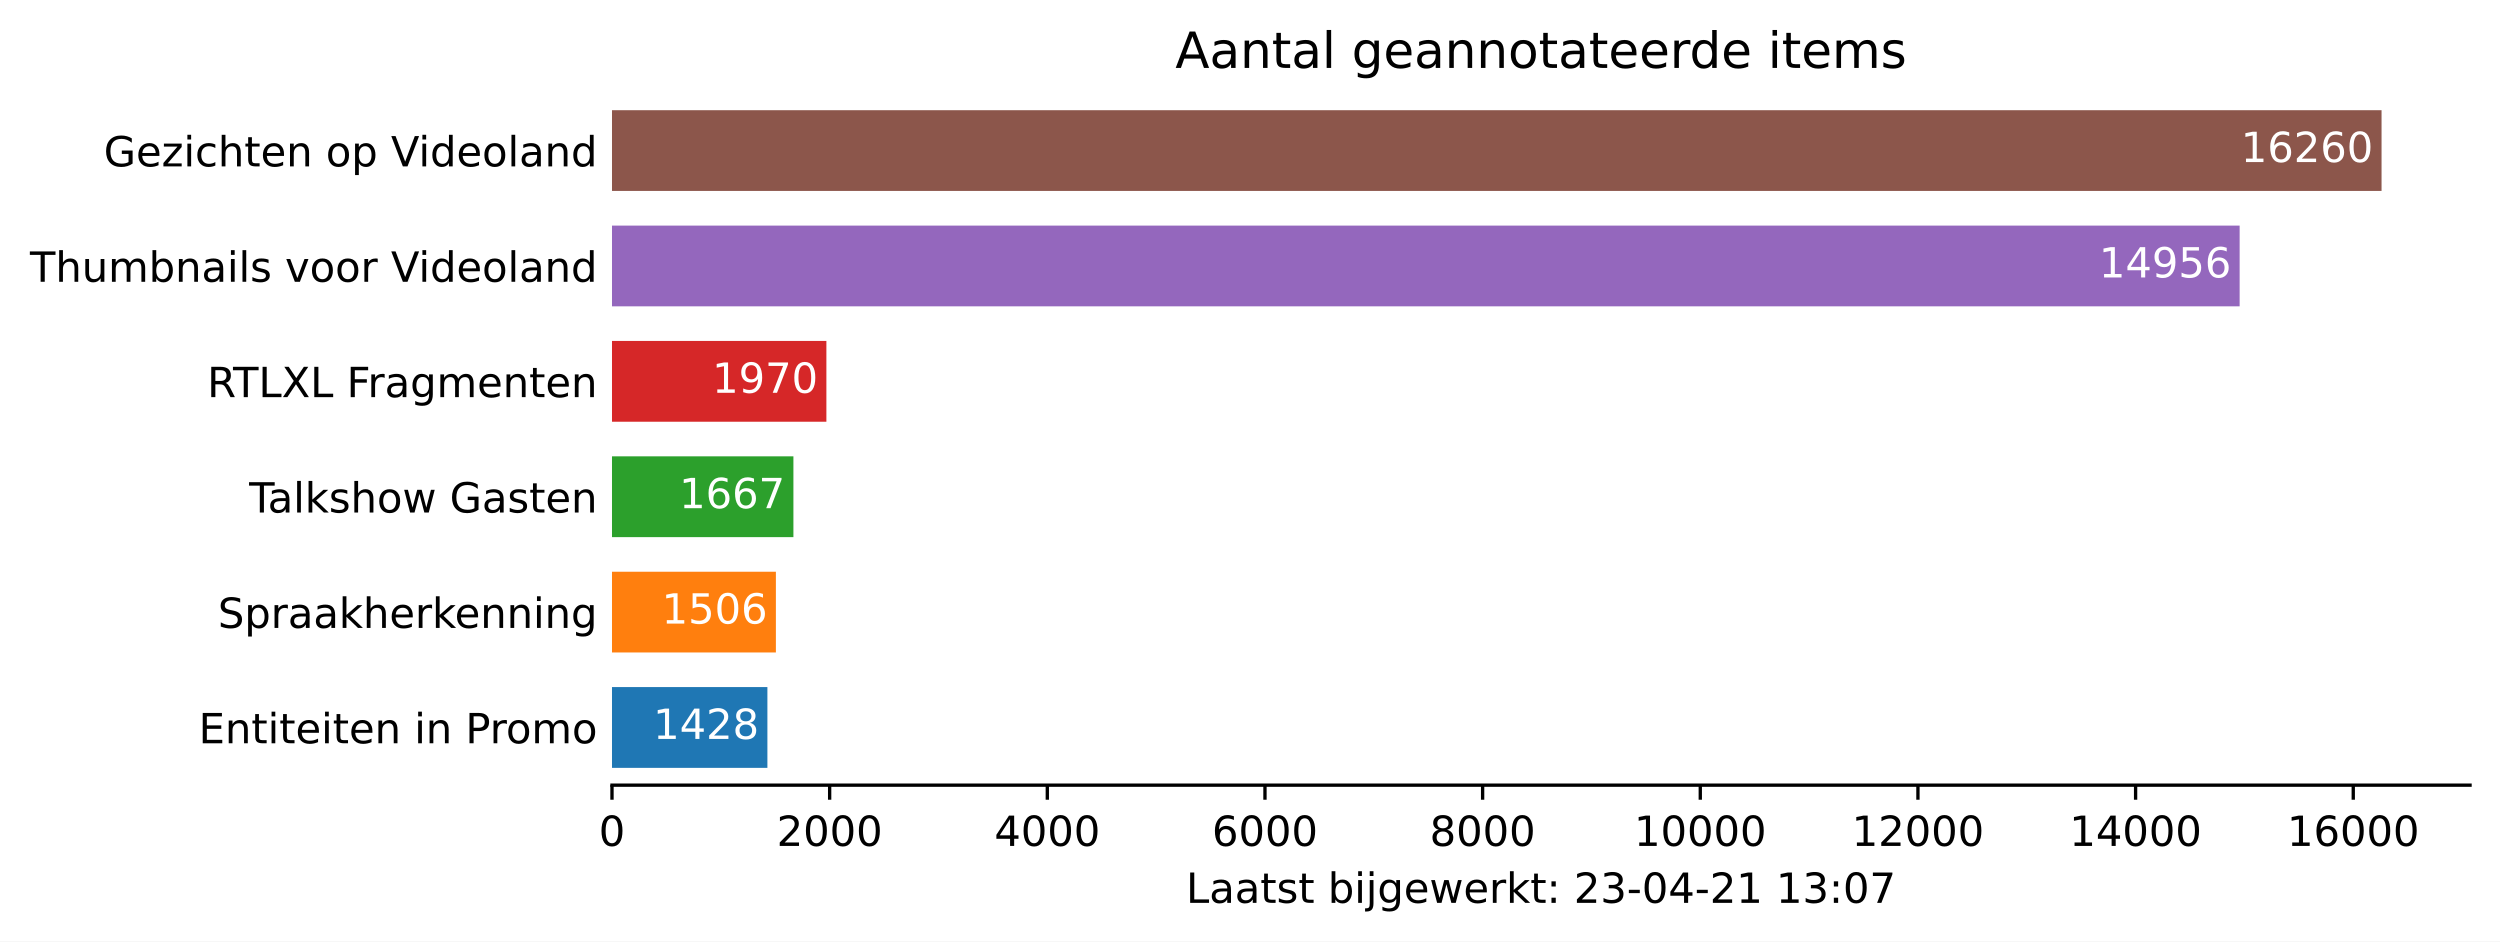
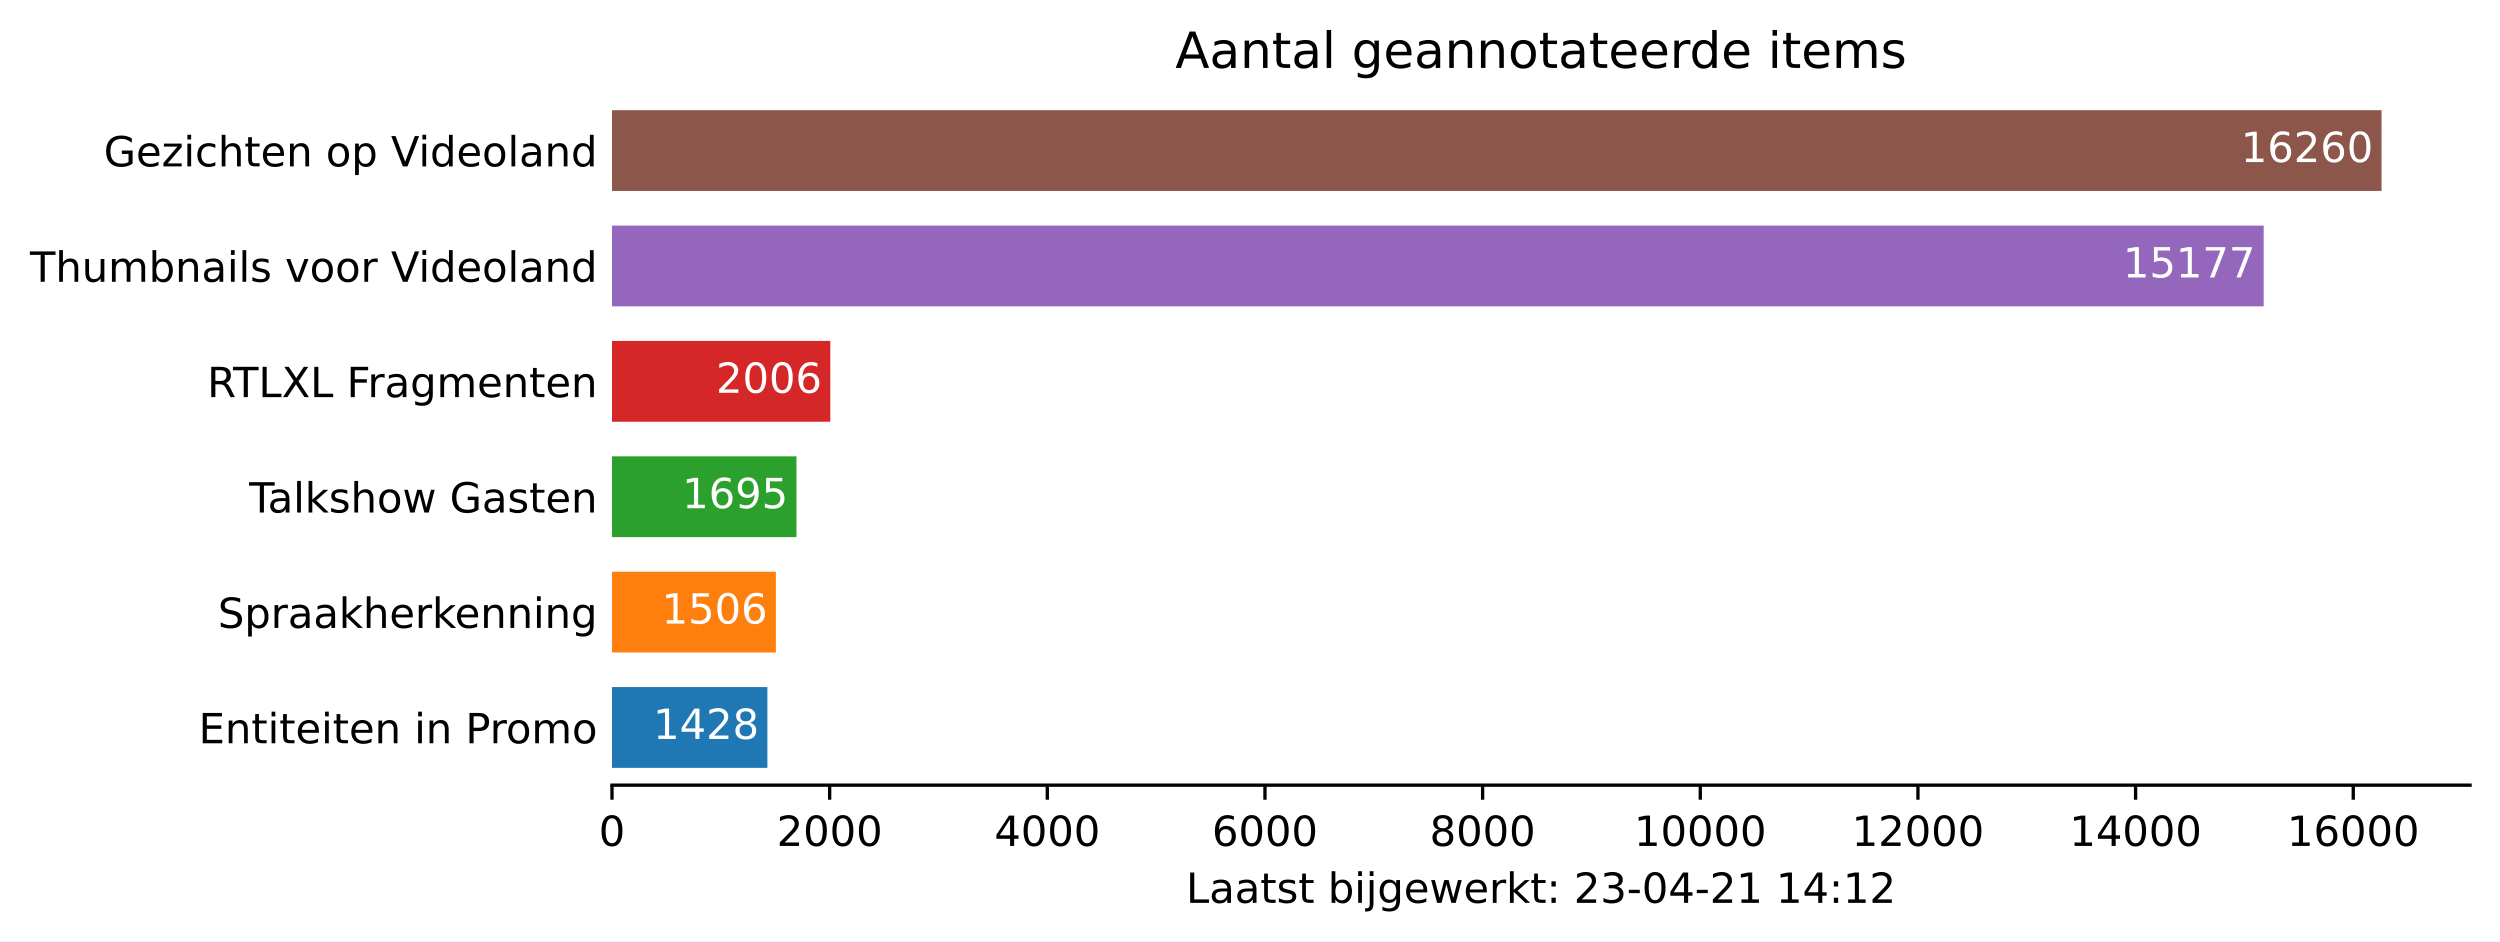
<svg xmlns="http://www.w3.org/2000/svg" xmlns:xlink="http://www.w3.org/1999/xlink" height="226.194pt" version="1.1" viewBox="0 0 600.633 226.194" width="600.633pt">
  <defs>
    <style type="text/css">*{stroke-linecap:butt;stroke-linejoin:round;}</style>
  </defs>
  <g id="figure_1">
    <g id="patch_1">
      <path d="M 0 226.194  L 600.633 226.194  L 600.633 0  L 0 0  z " style="fill:#ffffff;" />
    </g>
    <g id="axes_1">
      <g id="patch_2">
        <path d="M 147.033 188.638  L 593.433 188.638  L 593.433 22.318  L 147.033 22.318  z " style="fill:#ffffff;" />
      </g>
      <g id="patch_3">
-         <path clip-path="url(#p938f6f2777)" d="M 147.033 184.48  L 184.37 184.48  L 184.37 165.076  L 147.033 165.076  z " style="fill:#1f77b4;" />
+         <path clip-path="url(#p3e41a50d9e)" d="M 147.033 184.48  L 184.37 184.48  L 184.37 165.076  L 147.033 165.076  z " style="fill:#1f77b4;" />
      </g>
      <g id="patch_4">
-         <path clip-path="url(#p938f6f2777)" d="M 147.033 156.76  L 186.41 156.76  L 186.41 137.356  L 147.033 137.356  z " style="fill:#ff7f0e;" />
+         <path clip-path="url(#p3e41a50d9e)" d="M 147.033 156.76  L 186.41 156.76  L 186.41 137.356  L 147.033 137.356  z " style="fill:#ff7f0e;" />
      </g>
      <g id="patch_5">
-         <path clip-path="url(#p938f6f2777)" d="M 147.033 129.04  L 190.619 129.04  L 190.619 109.636  L 147.033 109.636  z " style="fill:#2ca02c;" />
+         <path clip-path="url(#p3e41a50d9e)" d="M 147.033 129.04  L 191.351 129.04  L 191.351 109.636  L 147.033 109.636  z " style="fill:#2ca02c;" />
      </g>
      <g id="patch_6">
-         <path clip-path="url(#p938f6f2777)" d="M 147.033 101.32  L 198.542 101.32  L 198.542 81.916  L 147.033 81.916  z " style="fill:#d62728;" />
+         <path clip-path="url(#p3e41a50d9e)" d="M 147.033 101.32  L 199.483 101.32  L 199.483 81.916  L 147.033 81.916  z " style="fill:#d62728;" />
      </g>
      <g id="patch_7">
-         <path clip-path="url(#p938f6f2777)" d="M 147.033 73.6  L 538.081 73.6  L 538.081 54.196  L 147.033 54.196  z " style="fill:#9467bd;" />
+         <path clip-path="url(#p3e41a50d9e)" d="M 147.033 73.6  L 543.859 73.6  L 543.859 54.196  L 147.033 54.196  z " style="fill:#9467bd;" />
      </g>
      <g id="patch_8">
-         <path clip-path="url(#p938f6f2777)" d="M 147.033 45.88  L 572.176 45.88  L 572.176 26.476  L 147.033 26.476  z " style="fill:#8c564b;" />
+         <path clip-path="url(#p3e41a50d9e)" d="M 147.033 45.88  L 572.176 45.88  L 572.176 26.476  L 147.033 26.476  z " style="fill:#8c564b;" />
      </g>
      <g id="matplotlib.axis_1">
        <g id="xtick_1">
          <g id="line2d_1">
            <defs>
-               <path d="M 0 0  L 0 3.5  " id="mbcd0a257da" style="stroke:#000000;stroke-width:0.8;" />
+               <path d="M 0 0  L 0 3.5  " id="maaa9f5fff9" style="stroke:#000000;stroke-width:0.8;" />
            </defs>
            <g>
-               <use style="stroke:#000000;stroke-width:0.8;" x="147.033" xlink:href="#mbcd0a257da" y="188.638" />
+               <use style="stroke:#000000;stroke-width:0.8;" x="147.033" xlink:href="#maaa9f5fff9" y="188.638" />
            </g>
          </g>
          <g id="text_1">
            <g transform="translate(143.8516 203.2366)scale(0.1 -0.1)">
              <defs>
                <path d="M 2034 4250  Q 1547 4250 1301 3770  Q 1056 3291 1056 2328  Q 1056 1369 1301 889  Q 1547 409 2034 409  Q 2525 409 2770 889  Q 3016 1369 3016 2328  Q 3016 3291 2770 3770  Q 2525 4250 2034 4250  z M 2034 4750  Q 2819 4750 3233 4129  Q 3647 3509 3647 2328  Q 3647 1150 3233 529  Q 2819 -91 2034 -91  Q 1250 -91 836 529  Q 422 1150 422 2328  Q 422 3509 836 4129  Q 1250 4750 2034 4750  z " id="DejaVuSans-30" transform="scale(0.015625)" />
              </defs>
              <use xlink:href="#DejaVuSans-30" />
            </g>
          </g>
        </g>
        <g id="xtick_2">
          <g id="line2d_2">
            <g>
-               <use style="stroke:#000000;stroke-width:0.8;" x="199.326" xlink:href="#mbcd0a257da" y="188.638" />
+               <use style="stroke:#000000;stroke-width:0.8;" x="199.326" xlink:href="#maaa9f5fff9" y="188.638" />
            </g>
          </g>
          <g id="text_2">
            <g transform="translate(186.6009 203.2366)scale(0.1 -0.1)">
              <defs>
                <path d="M 1228 531  L 3431 531  L 3431 0  L 469 0  L 469 531  Q 828 903 1448 1529  Q 2069 2156 2228 2338  Q 2531 2678 2651 2914  Q 2772 3150 2772 3378  Q 2772 3750 2511 3984  Q 2250 4219 1831 4219  Q 1534 4219 1204 4116  Q 875 4013 500 3803  L 500 4441  Q 881 4594 1212 4672  Q 1544 4750 1819 4750  Q 2544 4750 2975 4387  Q 3406 4025 3406 3419  Q 3406 3131 3298 2873  Q 3191 2616 2906 2266  Q 2828 2175 2409 1742  Q 1991 1309 1228 531  z " id="DejaVuSans-32" transform="scale(0.015625)" />
              </defs>
              <use xlink:href="#DejaVuSans-32" />
              <use x="63.623" xlink:href="#DejaVuSans-30" />
              <use x="127.246" xlink:href="#DejaVuSans-30" />
              <use x="190.869" xlink:href="#DejaVuSans-30" />
            </g>
          </g>
        </g>
        <g id="xtick_3">
          <g id="line2d_3">
            <g>
-               <use style="stroke:#000000;stroke-width:0.8;" x="251.619" xlink:href="#mbcd0a257da" y="188.638" />
+               <use style="stroke:#000000;stroke-width:0.8;" x="251.619" xlink:href="#maaa9f5fff9" y="188.638" />
            </g>
          </g>
          <g id="text_3">
            <g transform="translate(238.894 203.2366)scale(0.1 -0.1)">
              <defs>
                <path d="M 2419 4116  L 825 1625  L 2419 1625  L 2419 4116  z M 2253 4666  L 3047 4666  L 3047 1625  L 3713 1625  L 3713 1100  L 3047 1100  L 3047 0  L 2419 0  L 2419 1100  L 313 1100  L 313 1709  L 2253 4666  z " id="DejaVuSans-34" transform="scale(0.015625)" />
              </defs>
              <use xlink:href="#DejaVuSans-34" />
              <use x="63.623" xlink:href="#DejaVuSans-30" />
              <use x="127.246" xlink:href="#DejaVuSans-30" />
              <use x="190.869" xlink:href="#DejaVuSans-30" />
            </g>
          </g>
        </g>
        <g id="xtick_4">
          <g id="line2d_4">
            <g>
-               <use style="stroke:#000000;stroke-width:0.8;" x="303.912" xlink:href="#mbcd0a257da" y="188.638" />
+               <use style="stroke:#000000;stroke-width:0.8;" x="303.912" xlink:href="#maaa9f5fff9" y="188.638" />
            </g>
          </g>
          <g id="text_4">
            <g transform="translate(291.1871 203.2366)scale(0.1 -0.1)">
              <defs>
                <path d="M 2113 2584  Q 1688 2584 1439 2293  Q 1191 2003 1191 1497  Q 1191 994 1439 701  Q 1688 409 2113 409  Q 2538 409 2786 701  Q 3034 994 3034 1497  Q 3034 2003 2786 2293  Q 2538 2584 2113 2584  z M 3366 4563  L 3366 3988  Q 3128 4100 2886 4159  Q 2644 4219 2406 4219  Q 1781 4219 1451 3797  Q 1122 3375 1075 2522  Q 1259 2794 1537 2939  Q 1816 3084 2150 3084  Q 2853 3084 3261 2657  Q 3669 2231 3669 1497  Q 3669 778 3244 343  Q 2819 -91 2113 -91  Q 1303 -91 875 529  Q 447 1150 447 2328  Q 447 3434 972 4092  Q 1497 4750 2381 4750  Q 2619 4750 2861 4703  Q 3103 4656 3366 4563  z " id="DejaVuSans-36" transform="scale(0.015625)" />
              </defs>
              <use xlink:href="#DejaVuSans-36" />
              <use x="63.623" xlink:href="#DejaVuSans-30" />
              <use x="127.246" xlink:href="#DejaVuSans-30" />
              <use x="190.869" xlink:href="#DejaVuSans-30" />
            </g>
          </g>
        </g>
        <g id="xtick_5">
          <g id="line2d_5">
            <g>
-               <use style="stroke:#000000;stroke-width:0.8;" x="356.205" xlink:href="#mbcd0a257da" y="188.638" />
+               <use style="stroke:#000000;stroke-width:0.8;" x="356.205" xlink:href="#maaa9f5fff9" y="188.638" />
            </g>
          </g>
          <g id="text_5">
            <g transform="translate(343.4802 203.2366)scale(0.1 -0.1)">
              <defs>
                <path d="M 2034 2216  Q 1584 2216 1326 1975  Q 1069 1734 1069 1313  Q 1069 891 1326 650  Q 1584 409 2034 409  Q 2484 409 2743 651  Q 3003 894 3003 1313  Q 3003 1734 2745 1975  Q 2488 2216 2034 2216  z M 1403 2484  Q 997 2584 770 2862  Q 544 3141 544 3541  Q 544 4100 942 4425  Q 1341 4750 2034 4750  Q 2731 4750 3128 4425  Q 3525 4100 3525 3541  Q 3525 3141 3298 2862  Q 3072 2584 2669 2484  Q 3125 2378 3379 2068  Q 3634 1759 3634 1313  Q 3634 634 3220 271  Q 2806 -91 2034 -91  Q 1263 -91 848 271  Q 434 634 434 1313  Q 434 1759 690 2068  Q 947 2378 1403 2484  z M 1172 3481  Q 1172 3119 1398 2916  Q 1625 2713 2034 2713  Q 2441 2713 2670 2916  Q 2900 3119 2900 3481  Q 2900 3844 2670 4047  Q 2441 4250 2034 4250  Q 1625 4250 1398 4047  Q 1172 3844 1172 3481  z " id="DejaVuSans-38" transform="scale(0.015625)" />
              </defs>
              <use xlink:href="#DejaVuSans-38" />
              <use x="63.623" xlink:href="#DejaVuSans-30" />
              <use x="127.246" xlink:href="#DejaVuSans-30" />
              <use x="190.869" xlink:href="#DejaVuSans-30" />
            </g>
          </g>
        </g>
        <g id="xtick_6">
          <g id="line2d_6">
            <g>
-               <use style="stroke:#000000;stroke-width:0.8;" x="408.498" xlink:href="#mbcd0a257da" y="188.638" />
+               <use style="stroke:#000000;stroke-width:0.8;" x="408.498" xlink:href="#maaa9f5fff9" y="188.638" />
            </g>
          </g>
          <g id="text_6">
            <g transform="translate(392.592 203.2366)scale(0.1 -0.1)">
              <defs>
                <path d="M 794 531  L 1825 531  L 1825 4091  L 703 3866  L 703 4441  L 1819 4666  L 2450 4666  L 2450 531  L 3481 531  L 3481 0  L 794 0  L 794 531  z " id="DejaVuSans-31" transform="scale(0.015625)" />
              </defs>
              <use xlink:href="#DejaVuSans-31" />
              <use x="63.623" xlink:href="#DejaVuSans-30" />
              <use x="127.246" xlink:href="#DejaVuSans-30" />
              <use x="190.869" xlink:href="#DejaVuSans-30" />
              <use x="254.492" xlink:href="#DejaVuSans-30" />
            </g>
          </g>
        </g>
        <g id="xtick_7">
          <g id="line2d_7">
            <g>
-               <use style="stroke:#000000;stroke-width:0.8;" x="460.791" xlink:href="#mbcd0a257da" y="188.638" />
+               <use style="stroke:#000000;stroke-width:0.8;" x="460.791" xlink:href="#maaa9f5fff9" y="188.638" />
            </g>
          </g>
          <g id="text_7">
            <g transform="translate(444.8851 203.2366)scale(0.1 -0.1)">
              <use xlink:href="#DejaVuSans-31" />
              <use x="63.623" xlink:href="#DejaVuSans-32" />
              <use x="127.246" xlink:href="#DejaVuSans-30" />
              <use x="190.869" xlink:href="#DejaVuSans-30" />
              <use x="254.492" xlink:href="#DejaVuSans-30" />
            </g>
          </g>
        </g>
        <g id="xtick_8">
          <g id="line2d_8">
            <g>
-               <use style="stroke:#000000;stroke-width:0.8;" x="513.084" xlink:href="#mbcd0a257da" y="188.638" />
+               <use style="stroke:#000000;stroke-width:0.8;" x="513.084" xlink:href="#maaa9f5fff9" y="188.638" />
            </g>
          </g>
          <g id="text_8">
            <g transform="translate(497.1782 203.2366)scale(0.1 -0.1)">
              <use xlink:href="#DejaVuSans-31" />
              <use x="63.623" xlink:href="#DejaVuSans-34" />
              <use x="127.246" xlink:href="#DejaVuSans-30" />
              <use x="190.869" xlink:href="#DejaVuSans-30" />
              <use x="254.492" xlink:href="#DejaVuSans-30" />
            </g>
          </g>
        </g>
        <g id="xtick_9">
          <g id="line2d_9">
            <g>
-               <use style="stroke:#000000;stroke-width:0.8;" x="565.378" xlink:href="#mbcd0a257da" y="188.638" />
+               <use style="stroke:#000000;stroke-width:0.8;" x="565.378" xlink:href="#maaa9f5fff9" y="188.638" />
            </g>
          </g>
          <g id="text_9">
            <g transform="translate(549.4713 203.2366)scale(0.1 -0.1)">
              <use xlink:href="#DejaVuSans-31" />
              <use x="63.623" xlink:href="#DejaVuSans-36" />
              <use x="127.246" xlink:href="#DejaVuSans-30" />
              <use x="190.869" xlink:href="#DejaVuSans-30" />
              <use x="254.492" xlink:href="#DejaVuSans-30" />
            </g>
          </g>
        </g>
        <g id="text_10">
          <g transform="translate(284.9578 216.9147)scale(0.1 -0.1)">
            <defs>
              <path d="M 628 4666  L 1259 4666  L 1259 531  L 3531 531  L 3531 0  L 628 0  L 628 4666  z " id="DejaVuSans-4c" transform="scale(0.015625)" />
              <path d="M 2194 1759  Q 1497 1759 1228 1600  Q 959 1441 959 1056  Q 959 750 1161 570  Q 1363 391 1709 391  Q 2188 391 2477 730  Q 2766 1069 2766 1631  L 2766 1759  L 2194 1759  z M 3341 1997  L 3341 0  L 2766 0  L 2766 531  Q 2569 213 2275 61  Q 1981 -91 1556 -91  Q 1019 -91 701 211  Q 384 513 384 1019  Q 384 1609 779 1909  Q 1175 2209 1959 2209  L 2766 2209  L 2766 2266  Q 2766 2663 2505 2880  Q 2244 3097 1772 3097  Q 1472 3097 1187 3025  Q 903 2953 641 2809  L 641 3341  Q 956 3463 1253 3523  Q 1550 3584 1831 3584  Q 2591 3584 2966 3190  Q 3341 2797 3341 1997  z " id="DejaVuSans-61" transform="scale(0.015625)" />
              <path d="M 1172 4494  L 1172 3500  L 2356 3500  L 2356 3053  L 1172 3053  L 1172 1153  Q 1172 725 1289 603  Q 1406 481 1766 481  L 2356 481  L 2356 0  L 1766 0  Q 1100 0 847 248  Q 594 497 594 1153  L 594 3053  L 172 3053  L 172 3500  L 594 3500  L 594 4494  L 1172 4494  z " id="DejaVuSans-74" transform="scale(0.015625)" />
              <path d="M 2834 3397  L 2834 2853  Q 2591 2978 2328 3040  Q 2066 3103 1784 3103  Q 1356 3103 1142 2972  Q 928 2841 928 2578  Q 928 2378 1081 2264  Q 1234 2150 1697 2047  L 1894 2003  Q 2506 1872 2764 1633  Q 3022 1394 3022 966  Q 3022 478 2636 193  Q 2250 -91 1575 -91  Q 1294 -91 989 -36  Q 684 19 347 128  L 347 722  Q 666 556 975 473  Q 1284 391 1588 391  Q 1994 391 2212 530  Q 2431 669 2431 922  Q 2431 1156 2273 1281  Q 2116 1406 1581 1522  L 1381 1569  Q 847 1681 609 1914  Q 372 2147 372 2553  Q 372 3047 722 3315  Q 1072 3584 1716 3584  Q 2034 3584 2315 3537  Q 2597 3491 2834 3397  z " id="DejaVuSans-73" transform="scale(0.015625)" />
              <path id="DejaVuSans-20" transform="scale(0.015625)" />
              <path d="M 3116 1747  Q 3116 2381 2855 2742  Q 2594 3103 2138 3103  Q 1681 3103 1420 2742  Q 1159 2381 1159 1747  Q 1159 1113 1420 752  Q 1681 391 2138 391  Q 2594 391 2855 752  Q 3116 1113 3116 1747  z M 1159 2969  Q 1341 3281 1617 3432  Q 1894 3584 2278 3584  Q 2916 3584 3314 3078  Q 3713 2572 3713 1747  Q 3713 922 3314 415  Q 2916 -91 2278 -91  Q 1894 -91 1617 61  Q 1341 213 1159 525  L 1159 0  L 581 0  L 581 4863  L 1159 4863  L 1159 2969  z " id="DejaVuSans-62" transform="scale(0.015625)" />
              <path d="M 603 3500  L 1178 3500  L 1178 0  L 603 0  L 603 3500  z M 603 4863  L 1178 4863  L 1178 4134  L 603 4134  L 603 4863  z " id="DejaVuSans-69" transform="scale(0.015625)" />
              <path d="M 603 3500  L 1178 3500  L 1178 -63  Q 1178 -731 923 -1031  Q 669 -1331 103 -1331  L -116 -1331  L -116 -844  L 38 -844  Q 366 -844 484 -692  Q 603 -541 603 -63  L 603 3500  z M 603 4863  L 1178 4863  L 1178 4134  L 603 4134  L 603 4863  z " id="DejaVuSans-6a" transform="scale(0.015625)" />
              <path d="M 2906 1791  Q 2906 2416 2648 2759  Q 2391 3103 1925 3103  Q 1463 3103 1205 2759  Q 947 2416 947 1791  Q 947 1169 1205 825  Q 1463 481 1925 481  Q 2391 481 2648 825  Q 2906 1169 2906 1791  z M 3481 434  Q 3481 -459 3084 -895  Q 2688 -1331 1869 -1331  Q 1566 -1331 1297 -1286  Q 1028 -1241 775 -1147  L 775 -588  Q 1028 -725 1275 -790  Q 1522 -856 1778 -856  Q 2344 -856 2625 -561  Q 2906 -266 2906 331  L 2906 616  Q 2728 306 2450 153  Q 2172 0 1784 0  Q 1141 0 747 490  Q 353 981 353 1791  Q 353 2603 747 3093  Q 1141 3584 1784 3584  Q 2172 3584 2450 3431  Q 2728 3278 2906 2969  L 2906 3500  L 3481 3500  L 3481 434  z " id="DejaVuSans-67" transform="scale(0.015625)" />
              <path d="M 3597 1894  L 3597 1613  L 953 1613  Q 991 1019 1311 708  Q 1631 397 2203 397  Q 2534 397 2845 478  Q 3156 559 3463 722  L 3463 178  Q 3153 47 2828 -22  Q 2503 -91 2169 -91  Q 1331 -91 842 396  Q 353 884 353 1716  Q 353 2575 817 3079  Q 1281 3584 2069 3584  Q 2775 3584 3186 3129  Q 3597 2675 3597 1894  z M 3022 2063  Q 3016 2534 2758 2815  Q 2500 3097 2075 3097  Q 1594 3097 1305 2825  Q 1016 2553 972 2059  L 3022 2063  z " id="DejaVuSans-65" transform="scale(0.015625)" />
              <path d="M 269 3500  L 844 3500  L 1563 769  L 2278 3500  L 2956 3500  L 3675 769  L 4391 3500  L 4966 3500  L 4050 0  L 3372 0  L 2619 2869  L 1863 0  L 1184 0  L 269 3500  z " id="DejaVuSans-77" transform="scale(0.015625)" />
              <path d="M 2631 2963  Q 2534 3019 2420 3045  Q 2306 3072 2169 3072  Q 1681 3072 1420 2755  Q 1159 2438 1159 1844  L 1159 0  L 581 0  L 581 3500  L 1159 3500  L 1159 2956  Q 1341 3275 1631 3429  Q 1922 3584 2338 3584  Q 2397 3584 2469 3576  Q 2541 3569 2628 3553  L 2631 2963  z " id="DejaVuSans-72" transform="scale(0.015625)" />
              <path d="M 581 4863  L 1159 4863  L 1159 1991  L 2875 3500  L 3609 3500  L 1753 1863  L 3688 0  L 2938 0  L 1159 1709  L 1159 0  L 581 0  L 581 4863  z " id="DejaVuSans-6b" transform="scale(0.015625)" />
              <path d="M 750 794  L 1409 794  L 1409 0  L 750 0  L 750 794  z M 750 3309  L 1409 3309  L 1409 2516  L 750 2516  L 750 3309  z " id="DejaVuSans-3a" transform="scale(0.015625)" />
              <path d="M 2597 2516  Q 3050 2419 3304 2112  Q 3559 1806 3559 1356  Q 3559 666 3084 287  Q 2609 -91 1734 -91  Q 1441 -91 1130 -33  Q 819 25 488 141  L 488 750  Q 750 597 1062 519  Q 1375 441 1716 441  Q 2309 441 2620 675  Q 2931 909 2931 1356  Q 2931 1769 2642 2001  Q 2353 2234 1838 2234  L 1294 2234  L 1294 2753  L 1863 2753  Q 2328 2753 2575 2939  Q 2822 3125 2822 3475  Q 2822 3834 2567 4026  Q 2313 4219 1838 4219  Q 1578 4219 1281 4162  Q 984 4106 628 3988  L 628 4550  Q 988 4650 1302 4700  Q 1616 4750 1894 4750  Q 2613 4750 3031 4423  Q 3450 4097 3450 3541  Q 3450 3153 3228 2886  Q 3006 2619 2597 2516  z " id="DejaVuSans-33" transform="scale(0.015625)" />
              <path d="M 313 2009  L 1997 2009  L 1997 1497  L 313 1497  L 313 2009  z " id="DejaVuSans-2d" transform="scale(0.015625)" />
-               <path d="M 525 4666  L 3525 4666  L 3525 4397  L 1831 0  L 1172 0  L 2766 4134  L 525 4134  L 525 4666  z " id="DejaVuSans-37" transform="scale(0.015625)" />
            </defs>
            <use xlink:href="#DejaVuSans-4c" />
            <use x="55.713" xlink:href="#DejaVuSans-61" />
            <use x="116.992" xlink:href="#DejaVuSans-61" />
            <use x="178.271" xlink:href="#DejaVuSans-74" />
            <use x="217.48" xlink:href="#DejaVuSans-73" />
            <use x="269.58" xlink:href="#DejaVuSans-74" />
            <use x="308.789" xlink:href="#DejaVuSans-20" />
            <use x="340.576" xlink:href="#DejaVuSans-62" />
            <use x="404.053" xlink:href="#DejaVuSans-69" />
            <use x="431.836" xlink:href="#DejaVuSans-6a" />
            <use x="459.619" xlink:href="#DejaVuSans-67" />
            <use x="523.096" xlink:href="#DejaVuSans-65" />
            <use x="584.619" xlink:href="#DejaVuSans-77" />
            <use x="666.406" xlink:href="#DejaVuSans-65" />
            <use x="727.93" xlink:href="#DejaVuSans-72" />
            <use x="769.043" xlink:href="#DejaVuSans-6b" />
            <use x="826.953" xlink:href="#DejaVuSans-74" />
            <use x="866.162" xlink:href="#DejaVuSans-3a" />
            <use x="899.854" xlink:href="#DejaVuSans-20" />
            <use x="931.641" xlink:href="#DejaVuSans-32" />
            <use x="995.264" xlink:href="#DejaVuSans-33" />
            <use x="1058.887" xlink:href="#DejaVuSans-2d" />
            <use x="1094.971" xlink:href="#DejaVuSans-30" />
            <use x="1158.594" xlink:href="#DejaVuSans-34" />
            <use x="1222.217" xlink:href="#DejaVuSans-2d" />
            <use x="1258.301" xlink:href="#DejaVuSans-32" />
            <use x="1321.924" xlink:href="#DejaVuSans-31" />
            <use x="1385.547" xlink:href="#DejaVuSans-20" />
            <use x="1417.334" xlink:href="#DejaVuSans-31" />
-             <use x="1480.957" xlink:href="#DejaVuSans-33" />
+             <use x="1480.957" xlink:href="#DejaVuSans-34" />
            <use x="1544.58" xlink:href="#DejaVuSans-3a" />
-             <use x="1578.271" xlink:href="#DejaVuSans-30" />
-             <use x="1641.895" xlink:href="#DejaVuSans-37" />
+             <use x="1578.271" xlink:href="#DejaVuSans-31" />
+             <use x="1641.895" xlink:href="#DejaVuSans-32" />
          </g>
        </g>
      </g>
      <g id="matplotlib.axis_2">
        <g id="ytick_1">
          <g id="line2d_10" />
          <g id="text_11">
            <g transform="translate(47.725 178.5773)scale(0.1 -0.1)">
              <defs>
                <path d="M 628 4666  L 3578 4666  L 3578 4134  L 1259 4134  L 1259 2753  L 3481 2753  L 3481 2222  L 1259 2222  L 1259 531  L 3634 531  L 3634 0  L 628 0  L 628 4666  z " id="DejaVuSans-45" transform="scale(0.015625)" />
                <path d="M 3513 2113  L 3513 0  L 2938 0  L 2938 2094  Q 2938 2591 2744 2837  Q 2550 3084 2163 3084  Q 1697 3084 1428 2787  Q 1159 2491 1159 1978  L 1159 0  L 581 0  L 581 3500  L 1159 3500  L 1159 2956  Q 1366 3272 1645 3428  Q 1925 3584 2291 3584  Q 2894 3584 3203 3211  Q 3513 2838 3513 2113  z " id="DejaVuSans-6e" transform="scale(0.015625)" />
                <path d="M 1259 4147  L 1259 2394  L 2053 2394  Q 2494 2394 2734 2622  Q 2975 2850 2975 3272  Q 2975 3691 2734 3919  Q 2494 4147 2053 4147  L 1259 4147  z M 628 4666  L 2053 4666  Q 2838 4666 3239 4311  Q 3641 3956 3641 3272  Q 3641 2581 3239 2228  Q 2838 1875 2053 1875  L 1259 1875  L 1259 0  L 628 0  L 628 4666  z " id="DejaVuSans-50" transform="scale(0.015625)" />
                <path d="M 1959 3097  Q 1497 3097 1228 2736  Q 959 2375 959 1747  Q 959 1119 1226 758  Q 1494 397 1959 397  Q 2419 397 2687 759  Q 2956 1122 2956 1747  Q 2956 2369 2687 2733  Q 2419 3097 1959 3097  z M 1959 3584  Q 2709 3584 3137 3096  Q 3566 2609 3566 1747  Q 3566 888 3137 398  Q 2709 -91 1959 -91  Q 1206 -91 779 398  Q 353 888 353 1747  Q 353 2609 779 3096  Q 1206 3584 1959 3584  z " id="DejaVuSans-6f" transform="scale(0.015625)" />
                <path d="M 3328 2828  Q 3544 3216 3844 3400  Q 4144 3584 4550 3584  Q 5097 3584 5394 3201  Q 5691 2819 5691 2113  L 5691 0  L 5113 0  L 5113 2094  Q 5113 2597 4934 2840  Q 4756 3084 4391 3084  Q 3944 3084 3684 2787  Q 3425 2491 3425 1978  L 3425 0  L 2847 0  L 2847 2094  Q 2847 2600 2669 2842  Q 2491 3084 2119 3084  Q 1678 3084 1418 2786  Q 1159 2488 1159 1978  L 1159 0  L 581 0  L 581 3500  L 1159 3500  L 1159 2956  Q 1356 3278 1631 3431  Q 1906 3584 2284 3584  Q 2666 3584 2933 3390  Q 3200 3197 3328 2828  z " id="DejaVuSans-6d" transform="scale(0.015625)" />
              </defs>
              <use xlink:href="#DejaVuSans-45" />
              <use x="63.184" xlink:href="#DejaVuSans-6e" />
              <use x="126.562" xlink:href="#DejaVuSans-74" />
              <use x="165.771" xlink:href="#DejaVuSans-69" />
              <use x="193.555" xlink:href="#DejaVuSans-74" />
              <use x="232.764" xlink:href="#DejaVuSans-65" />
              <use x="294.287" xlink:href="#DejaVuSans-69" />
              <use x="322.07" xlink:href="#DejaVuSans-74" />
              <use x="361.279" xlink:href="#DejaVuSans-65" />
              <use x="422.803" xlink:href="#DejaVuSans-6e" />
              <use x="486.182" xlink:href="#DejaVuSans-20" />
              <use x="517.969" xlink:href="#DejaVuSans-69" />
              <use x="545.752" xlink:href="#DejaVuSans-6e" />
              <use x="609.131" xlink:href="#DejaVuSans-20" />
              <use x="640.918" xlink:href="#DejaVuSans-50" />
              <use x="699.471" xlink:href="#DejaVuSans-72" />
              <use x="738.334" xlink:href="#DejaVuSans-6f" />
              <use x="799.516" xlink:href="#DejaVuSans-6d" />
              <use x="896.928" xlink:href="#DejaVuSans-6f" />
            </g>
          </g>
        </g>
        <g id="ytick_2">
          <g id="line2d_11" />
          <g id="text_12">
            <g transform="translate(52.35625 150.8573)scale(0.1 -0.1)">
              <defs>
                <path d="M 3425 4513  L 3425 3897  Q 3066 4069 2747 4153  Q 2428 4238 2131 4238  Q 1616 4238 1336 4038  Q 1056 3838 1056 3469  Q 1056 3159 1242 3001  Q 1428 2844 1947 2747  L 2328 2669  Q 3034 2534 3370 2195  Q 3706 1856 3706 1288  Q 3706 609 3251 259  Q 2797 -91 1919 -91  Q 1588 -91 1214 -16  Q 841 59 441 206  L 441 856  Q 825 641 1194 531  Q 1563 422 1919 422  Q 2459 422 2753 634  Q 3047 847 3047 1241  Q 3047 1584 2836 1778  Q 2625 1972 2144 2069  L 1759 2144  Q 1053 2284 737 2584  Q 422 2884 422 3419  Q 422 4038 858 4394  Q 1294 4750 2059 4750  Q 2388 4750 2728 4690  Q 3069 4631 3425 4513  z " id="DejaVuSans-53" transform="scale(0.015625)" />
                <path d="M 1159 525  L 1159 -1331  L 581 -1331  L 581 3500  L 1159 3500  L 1159 2969  Q 1341 3281 1617 3432  Q 1894 3584 2278 3584  Q 2916 3584 3314 3078  Q 3713 2572 3713 1747  Q 3713 922 3314 415  Q 2916 -91 2278 -91  Q 1894 -91 1617 61  Q 1341 213 1159 525  z M 3116 1747  Q 3116 2381 2855 2742  Q 2594 3103 2138 3103  Q 1681 3103 1420 2742  Q 1159 2381 1159 1747  Q 1159 1113 1420 752  Q 1681 391 2138 391  Q 2594 391 2855 752  Q 3116 1113 3116 1747  z " id="DejaVuSans-70" transform="scale(0.015625)" />
                <path d="M 3513 2113  L 3513 0  L 2938 0  L 2938 2094  Q 2938 2591 2744 2837  Q 2550 3084 2163 3084  Q 1697 3084 1428 2787  Q 1159 2491 1159 1978  L 1159 0  L 581 0  L 581 4863  L 1159 4863  L 1159 2956  Q 1366 3272 1645 3428  Q 1925 3584 2291 3584  Q 2894 3584 3203 3211  Q 3513 2838 3513 2113  z " id="DejaVuSans-68" transform="scale(0.015625)" />
              </defs>
              <use xlink:href="#DejaVuSans-53" />
              <use x="63.477" xlink:href="#DejaVuSans-70" />
              <use x="126.953" xlink:href="#DejaVuSans-72" />
              <use x="168.066" xlink:href="#DejaVuSans-61" />
              <use x="229.346" xlink:href="#DejaVuSans-61" />
              <use x="290.625" xlink:href="#DejaVuSans-6b" />
              <use x="348.535" xlink:href="#DejaVuSans-68" />
              <use x="411.914" xlink:href="#DejaVuSans-65" />
              <use x="473.438" xlink:href="#DejaVuSans-72" />
              <use x="514.551" xlink:href="#DejaVuSans-6b" />
              <use x="568.836" xlink:href="#DejaVuSans-65" />
              <use x="630.359" xlink:href="#DejaVuSans-6e" />
              <use x="693.738" xlink:href="#DejaVuSans-6e" />
              <use x="757.117" xlink:href="#DejaVuSans-69" />
              <use x="784.9" xlink:href="#DejaVuSans-6e" />
              <use x="848.279" xlink:href="#DejaVuSans-67" />
            </g>
          </g>
        </g>
        <g id="ytick_3">
          <g id="line2d_12" />
          <g id="text_13">
            <g transform="translate(59.85938 123.1373)scale(0.1 -0.1)">
              <defs>
                <path d="M -19 4666  L 3928 4666  L 3928 4134  L 2272 4134  L 2272 0  L 1638 0  L 1638 4134  L -19 4134  L -19 4666  z " id="DejaVuSans-54" transform="scale(0.015625)" />
                <path d="M 603 4863  L 1178 4863  L 1178 0  L 603 0  L 603 4863  z " id="DejaVuSans-6c" transform="scale(0.015625)" />
                <path d="M 3809 666  L 3809 1919  L 2778 1919  L 2778 2438  L 4434 2438  L 4434 434  Q 4069 175 3628 42  Q 3188 -91 2688 -91  Q 1594 -91 976 548  Q 359 1188 359 2328  Q 359 3472 976 4111  Q 1594 4750 2688 4750  Q 3144 4750 3555 4637  Q 3966 4525 4313 4306  L 4313 3634  Q 3963 3931 3569 4081  Q 3175 4231 2741 4231  Q 1884 4231 1454 3753  Q 1025 3275 1025 2328  Q 1025 1384 1454 906  Q 1884 428 2741 428  Q 3075 428 3337 486  Q 3600 544 3809 666  z " id="DejaVuSans-47" transform="scale(0.015625)" />
              </defs>
              <use xlink:href="#DejaVuSans-54" />
              <use x="44.584" xlink:href="#DejaVuSans-61" />
              <use x="105.863" xlink:href="#DejaVuSans-6c" />
              <use x="133.646" xlink:href="#DejaVuSans-6b" />
              <use x="191.557" xlink:href="#DejaVuSans-73" />
              <use x="243.656" xlink:href="#DejaVuSans-68" />
              <use x="307.035" xlink:href="#DejaVuSans-6f" />
              <use x="368.217" xlink:href="#DejaVuSans-77" />
              <use x="450.004" xlink:href="#DejaVuSans-20" />
              <use x="481.791" xlink:href="#DejaVuSans-47" />
              <use x="559.281" xlink:href="#DejaVuSans-61" />
              <use x="620.561" xlink:href="#DejaVuSans-73" />
              <use x="672.66" xlink:href="#DejaVuSans-74" />
              <use x="711.869" xlink:href="#DejaVuSans-65" />
              <use x="773.393" xlink:href="#DejaVuSans-6e" />
            </g>
          </g>
        </g>
        <g id="ytick_4">
          <g id="line2d_13" />
          <g id="text_14">
            <g transform="translate(49.77344 95.41734)scale(0.1 -0.1)">
              <defs>
                <path d="M 2841 2188  Q 3044 2119 3236 1894  Q 3428 1669 3622 1275  L 4263 0  L 3584 0  L 2988 1197  Q 2756 1666 2539 1819  Q 2322 1972 1947 1972  L 1259 1972  L 1259 0  L 628 0  L 628 4666  L 2053 4666  Q 2853 4666 3247 4331  Q 3641 3997 3641 3322  Q 3641 2881 3436 2590  Q 3231 2300 2841 2188  z M 1259 4147  L 1259 2491  L 2053 2491  Q 2509 2491 2742 2702  Q 2975 2913 2975 3322  Q 2975 3731 2742 3939  Q 2509 4147 2053 4147  L 1259 4147  z " id="DejaVuSans-52" transform="scale(0.015625)" />
                <path d="M 403 4666  L 1081 4666  L 2241 2931  L 3406 4666  L 4084 4666  L 2584 2425  L 4184 0  L 3506 0  L 2194 1984  L 872 0  L 191 0  L 1856 2491  L 403 4666  z " id="DejaVuSans-58" transform="scale(0.015625)" />
                <path d="M 628 4666  L 3309 4666  L 3309 4134  L 1259 4134  L 1259 2759  L 3109 2759  L 3109 2228  L 1259 2228  L 1259 0  L 628 0  L 628 4666  z " id="DejaVuSans-46" transform="scale(0.015625)" />
              </defs>
              <use xlink:href="#DejaVuSans-52" />
              <use x="62.232" xlink:href="#DejaVuSans-54" />
              <use x="123.316" xlink:href="#DejaVuSans-4c" />
              <use x="179.029" xlink:href="#DejaVuSans-58" />
              <use x="247.535" xlink:href="#DejaVuSans-4c" />
              <use x="303.248" xlink:href="#DejaVuSans-20" />
              <use x="335.035" xlink:href="#DejaVuSans-46" />
              <use x="385.305" xlink:href="#DejaVuSans-72" />
              <use x="426.418" xlink:href="#DejaVuSans-61" />
              <use x="487.697" xlink:href="#DejaVuSans-67" />
              <use x="551.174" xlink:href="#DejaVuSans-6d" />
              <use x="648.586" xlink:href="#DejaVuSans-65" />
              <use x="710.109" xlink:href="#DejaVuSans-6e" />
              <use x="773.488" xlink:href="#DejaVuSans-74" />
              <use x="812.697" xlink:href="#DejaVuSans-65" />
              <use x="874.221" xlink:href="#DejaVuSans-6e" />
            </g>
          </g>
        </g>
        <g id="ytick_5">
          <g id="line2d_14" />
          <g id="text_15">
            <g transform="translate(7.2 67.69734)scale(0.1 -0.1)">
              <defs>
                <path d="M 544 1381  L 544 3500  L 1119 3500  L 1119 1403  Q 1119 906 1312 657  Q 1506 409 1894 409  Q 2359 409 2629 706  Q 2900 1003 2900 1516  L 2900 3500  L 3475 3500  L 3475 0  L 2900 0  L 2900 538  Q 2691 219 2414 64  Q 2138 -91 1772 -91  Q 1169 -91 856 284  Q 544 659 544 1381  z M 1991 3584  L 1991 3584  z " id="DejaVuSans-75" transform="scale(0.015625)" />
                <path d="M 191 3500  L 800 3500  L 1894 563  L 2988 3500  L 3597 3500  L 2284 0  L 1503 0  L 191 3500  z " id="DejaVuSans-76" transform="scale(0.015625)" />
                <path d="M 1831 0  L 50 4666  L 709 4666  L 2188 738  L 3669 4666  L 4325 4666  L 2547 0  L 1831 0  z " id="DejaVuSans-56" transform="scale(0.015625)" />
                <path d="M 2906 2969  L 2906 4863  L 3481 4863  L 3481 0  L 2906 0  L 2906 525  Q 2725 213 2448 61  Q 2172 -91 1784 -91  Q 1150 -91 751 415  Q 353 922 353 1747  Q 353 2572 751 3078  Q 1150 3584 1784 3584  Q 2172 3584 2448 3432  Q 2725 3281 2906 2969  z M 947 1747  Q 947 1113 1208 752  Q 1469 391 1925 391  Q 2381 391 2643 752  Q 2906 1113 2906 1747  Q 2906 2381 2643 2742  Q 2381 3103 1925 3103  Q 1469 3103 1208 2742  Q 947 2381 947 1747  z " id="DejaVuSans-64" transform="scale(0.015625)" />
              </defs>
              <use xlink:href="#DejaVuSans-54" />
              <use x="61.084" xlink:href="#DejaVuSans-68" />
              <use x="124.463" xlink:href="#DejaVuSans-75" />
              <use x="187.842" xlink:href="#DejaVuSans-6d" />
              <use x="285.254" xlink:href="#DejaVuSans-62" />
              <use x="348.73" xlink:href="#DejaVuSans-6e" />
              <use x="412.109" xlink:href="#DejaVuSans-61" />
              <use x="473.389" xlink:href="#DejaVuSans-69" />
              <use x="501.172" xlink:href="#DejaVuSans-6c" />
              <use x="528.955" xlink:href="#DejaVuSans-73" />
              <use x="581.055" xlink:href="#DejaVuSans-20" />
              <use x="612.842" xlink:href="#DejaVuSans-76" />
              <use x="672.021" xlink:href="#DejaVuSans-6f" />
              <use x="733.203" xlink:href="#DejaVuSans-6f" />
              <use x="794.385" xlink:href="#DejaVuSans-72" />
              <use x="835.498" xlink:href="#DejaVuSans-20" />
              <use x="867.285" xlink:href="#DejaVuSans-56" />
              <use x="933.443" xlink:href="#DejaVuSans-69" />
              <use x="961.227" xlink:href="#DejaVuSans-64" />
              <use x="1024.703" xlink:href="#DejaVuSans-65" />
              <use x="1086.227" xlink:href="#DejaVuSans-6f" />
              <use x="1147.408" xlink:href="#DejaVuSans-6c" />
              <use x="1175.191" xlink:href="#DejaVuSans-61" />
              <use x="1236.471" xlink:href="#DejaVuSans-6e" />
              <use x="1299.85" xlink:href="#DejaVuSans-64" />
            </g>
          </g>
        </g>
        <g id="ytick_6">
          <g id="line2d_15" />
          <g id="text_16">
            <g transform="translate(24.92813 39.97734)scale(0.1 -0.1)">
              <defs>
                <path d="M 353 3500  L 3084 3500  L 3084 2975  L 922 459  L 3084 459  L 3084 0  L 275 0  L 275 525  L 2438 3041  L 353 3041  L 353 3500  z " id="DejaVuSans-7a" transform="scale(0.015625)" />
                <path d="M 3122 3366  L 3122 2828  Q 2878 2963 2633 3030  Q 2388 3097 2138 3097  Q 1578 3097 1268 2742  Q 959 2388 959 1747  Q 959 1106 1268 751  Q 1578 397 2138 397  Q 2388 397 2633 464  Q 2878 531 3122 666  L 3122 134  Q 2881 22 2623 -34  Q 2366 -91 2075 -91  Q 1284 -91 818 406  Q 353 903 353 1747  Q 353 2603 823 3093  Q 1294 3584 2113 3584  Q 2378 3584 2631 3529  Q 2884 3475 3122 3366  z " id="DejaVuSans-63" transform="scale(0.015625)" />
              </defs>
              <use xlink:href="#DejaVuSans-47" />
              <use x="77.49" xlink:href="#DejaVuSans-65" />
              <use x="139.014" xlink:href="#DejaVuSans-7a" />
              <use x="191.504" xlink:href="#DejaVuSans-69" />
              <use x="219.287" xlink:href="#DejaVuSans-63" />
              <use x="274.268" xlink:href="#DejaVuSans-68" />
              <use x="337.646" xlink:href="#DejaVuSans-74" />
              <use x="376.855" xlink:href="#DejaVuSans-65" />
              <use x="438.379" xlink:href="#DejaVuSans-6e" />
              <use x="501.758" xlink:href="#DejaVuSans-20" />
              <use x="533.545" xlink:href="#DejaVuSans-6f" />
              <use x="594.727" xlink:href="#DejaVuSans-70" />
              <use x="658.203" xlink:href="#DejaVuSans-20" />
              <use x="689.99" xlink:href="#DejaVuSans-56" />
              <use x="756.148" xlink:href="#DejaVuSans-69" />
              <use x="783.932" xlink:href="#DejaVuSans-64" />
              <use x="847.408" xlink:href="#DejaVuSans-65" />
              <use x="908.932" xlink:href="#DejaVuSans-6f" />
              <use x="970.113" xlink:href="#DejaVuSans-6c" />
              <use x="997.896" xlink:href="#DejaVuSans-61" />
              <use x="1059.176" xlink:href="#DejaVuSans-6e" />
              <use x="1122.555" xlink:href="#DejaVuSans-64" />
            </g>
          </g>
        </g>
      </g>
      <g id="patch_9">
        <path d="M 147.033 188.638  L 593.433 188.638  " style="fill:none;stroke:#000000;stroke-linecap:square;stroke-linejoin:miter;stroke-width:0.8;" />
      </g>
      <g id="text_17">
        <g style="fill:#ffffff;" transform="translate(156.9201 177.5375)scale(0.1 -0.1)">
          <use xlink:href="#DejaVuSans-31" />
          <use x="63.623" xlink:href="#DejaVuSans-34" />
          <use x="127.246" xlink:href="#DejaVuSans-32" />
          <use x="190.869" xlink:href="#DejaVuSans-38" />
        </g>
      </g>
      <g id="text_18">
        <g style="fill:#ffffff;" transform="translate(158.9595 149.8175)scale(0.1 -0.1)">
          <defs>
            <path d="M 691 4666  L 3169 4666  L 3169 4134  L 1269 4134  L 1269 2991  Q 1406 3038 1543 3061  Q 1681 3084 1819 3084  Q 2600 3084 3056 2656  Q 3513 2228 3513 1497  Q 3513 744 3044 326  Q 2575 -91 1722 -91  Q 1428 -91 1123 -41  Q 819 9 494 109  L 494 744  Q 775 591 1075 516  Q 1375 441 1709 441  Q 2250 441 2565 725  Q 2881 1009 2881 1497  Q 2881 1984 2565 2268  Q 2250 2553 1709 2553  Q 1456 2553 1204 2497  Q 953 2441 691 2322  L 691 4666  z " id="DejaVuSans-35" transform="scale(0.015625)" />
          </defs>
          <use xlink:href="#DejaVuSans-31" />
          <use x="63.623" xlink:href="#DejaVuSans-35" />
          <use x="127.246" xlink:href="#DejaVuSans-30" />
          <use x="190.869" xlink:href="#DejaVuSans-36" />
        </g>
      </g>
      <g id="text_19">
-         <g style="fill:#ffffff;" transform="translate(163.1691 122.0975)scale(0.1 -0.1)">
-           <use xlink:href="#DejaVuSans-31" />
-           <use x="63.623" xlink:href="#DejaVuSans-36" />
-           <use x="127.246" xlink:href="#DejaVuSans-36" />
-           <use x="190.869" xlink:href="#DejaVuSans-37" />
-         </g>
-       </g>
-       <g id="text_20">
-         <g style="fill:#ffffff;" transform="translate(171.0915 94.3775)scale(0.1 -0.1)">
+         <g style="fill:#ffffff;" transform="translate(163.9012 122.0975)scale(0.1 -0.1)">
          <defs>
            <path d="M 703 97  L 703 672  Q 941 559 1184 500  Q 1428 441 1663 441  Q 2288 441 2617 861  Q 2947 1281 2994 2138  Q 2813 1869 2534 1725  Q 2256 1581 1919 1581  Q 1219 1581 811 2004  Q 403 2428 403 3163  Q 403 3881 828 4315  Q 1253 4750 1959 4750  Q 2769 4750 3195 4129  Q 3622 3509 3622 2328  Q 3622 1225 3098 567  Q 2575 -91 1691 -91  Q 1453 -91 1209 -44  Q 966 3 703 97  z M 1959 2075  Q 2384 2075 2632 2365  Q 2881 2656 2881 3163  Q 2881 3666 2632 3958  Q 2384 4250 1959 4250  Q 1534 4250 1286 3958  Q 1038 3666 1038 3163  Q 1038 2656 1286 2365  Q 1534 2075 1959 2075  z " id="DejaVuSans-39" transform="scale(0.015625)" />
          </defs>
          <use xlink:href="#DejaVuSans-31" />
-           <use x="63.623" xlink:href="#DejaVuSans-39" />
-           <use x="127.246" xlink:href="#DejaVuSans-37" />
-           <use x="190.869" xlink:href="#DejaVuSans-30" />
-         </g>
-       </g>
-       <g id="text_21">
-         <g style="fill:#ffffff;" transform="translate(504.2681 66.6575)scale(0.1 -0.1)">
-           <use xlink:href="#DejaVuSans-31" />
-           <use x="63.623" xlink:href="#DejaVuSans-34" />
+           <use x="63.623" xlink:href="#DejaVuSans-36" />
          <use x="127.246" xlink:href="#DejaVuSans-39" />
          <use x="190.869" xlink:href="#DejaVuSans-35" />
-           <use x="254.492" xlink:href="#DejaVuSans-36" />
+         </g>
+       </g>
+       <g id="text_20">
+         <g style="fill:#ffffff;" transform="translate(172.0328 94.3775)scale(0.1 -0.1)">
+           <use xlink:href="#DejaVuSans-32" />
+           <use x="63.623" xlink:href="#DejaVuSans-30" />
+           <use x="127.246" xlink:href="#DejaVuSans-30" />
+           <use x="190.869" xlink:href="#DejaVuSans-36" />
+         </g>
+       </g>
+       <g id="text_21">
+         <g style="fill:#ffffff;" transform="translate(510.0465 66.6575)scale(0.1 -0.1)">
+           <defs>
+             <path d="M 525 4666  L 3525 4666  L 3525 4397  L 1831 0  L 1172 0  L 2766 4134  L 525 4134  L 525 4666  z " id="DejaVuSans-37" transform="scale(0.015625)" />
+           </defs>
+           <use xlink:href="#DejaVuSans-31" />
+           <use x="63.623" xlink:href="#DejaVuSans-35" />
+           <use x="127.246" xlink:href="#DejaVuSans-31" />
+           <use x="190.869" xlink:href="#DejaVuSans-37" />
+           <use x="254.492" xlink:href="#DejaVuSans-37" />
        </g>
      </g>
      <g id="text_22">
        <g style="fill:#ffffff;" transform="translate(538.3632 38.9375)scale(0.1 -0.1)">
          <use xlink:href="#DejaVuSans-31" />
          <use x="63.623" xlink:href="#DejaVuSans-36" />
          <use x="127.246" xlink:href="#DejaVuSans-32" />
          <use x="190.869" xlink:href="#DejaVuSans-36" />
          <use x="254.492" xlink:href="#DejaVuSans-30" />
        </g>
      </g>
      <g id="text_23">
        <g transform="translate(282.3769 16.31812)scale(0.12 -0.12)">
          <defs>
            <path d="M 2188 4044  L 1331 1722  L 3047 1722  L 2188 4044  z M 1831 4666  L 2547 4666  L 4325 0  L 3669 0  L 3244 1197  L 1141 1197  L 716 0  L 50 0  L 1831 4666  z " id="DejaVuSans-41" transform="scale(0.015625)" />
          </defs>
          <use xlink:href="#DejaVuSans-41" />
          <use x="68.408" xlink:href="#DejaVuSans-61" />
          <use x="129.688" xlink:href="#DejaVuSans-6e" />
          <use x="193.066" xlink:href="#DejaVuSans-74" />
          <use x="232.275" xlink:href="#DejaVuSans-61" />
          <use x="293.555" xlink:href="#DejaVuSans-6c" />
          <use x="321.338" xlink:href="#DejaVuSans-20" />
          <use x="353.125" xlink:href="#DejaVuSans-67" />
          <use x="416.602" xlink:href="#DejaVuSans-65" />
          <use x="478.125" xlink:href="#DejaVuSans-61" />
          <use x="539.404" xlink:href="#DejaVuSans-6e" />
          <use x="602.783" xlink:href="#DejaVuSans-6e" />
          <use x="666.162" xlink:href="#DejaVuSans-6f" />
          <use x="727.344" xlink:href="#DejaVuSans-74" />
          <use x="766.553" xlink:href="#DejaVuSans-61" />
          <use x="827.832" xlink:href="#DejaVuSans-74" />
          <use x="867.041" xlink:href="#DejaVuSans-65" />
          <use x="928.564" xlink:href="#DejaVuSans-65" />
          <use x="990.088" xlink:href="#DejaVuSans-72" />
          <use x="1029.451" xlink:href="#DejaVuSans-64" />
          <use x="1092.928" xlink:href="#DejaVuSans-65" />
          <use x="1154.451" xlink:href="#DejaVuSans-20" />
          <use x="1186.238" xlink:href="#DejaVuSans-69" />
          <use x="1214.021" xlink:href="#DejaVuSans-74" />
          <use x="1253.23" xlink:href="#DejaVuSans-65" />
          <use x="1314.754" xlink:href="#DejaVuSans-6d" />
          <use x="1412.166" xlink:href="#DejaVuSans-73" />
        </g>
      </g>
    </g>
  </g>
  <defs>
-     <clipPath id="p938f6f2777">
+     <clipPath id="p3e41a50d9e">
      <rect height="166.32" width="446.4" x="147.033" y="22.318" />
    </clipPath>
  </defs>
</svg>
